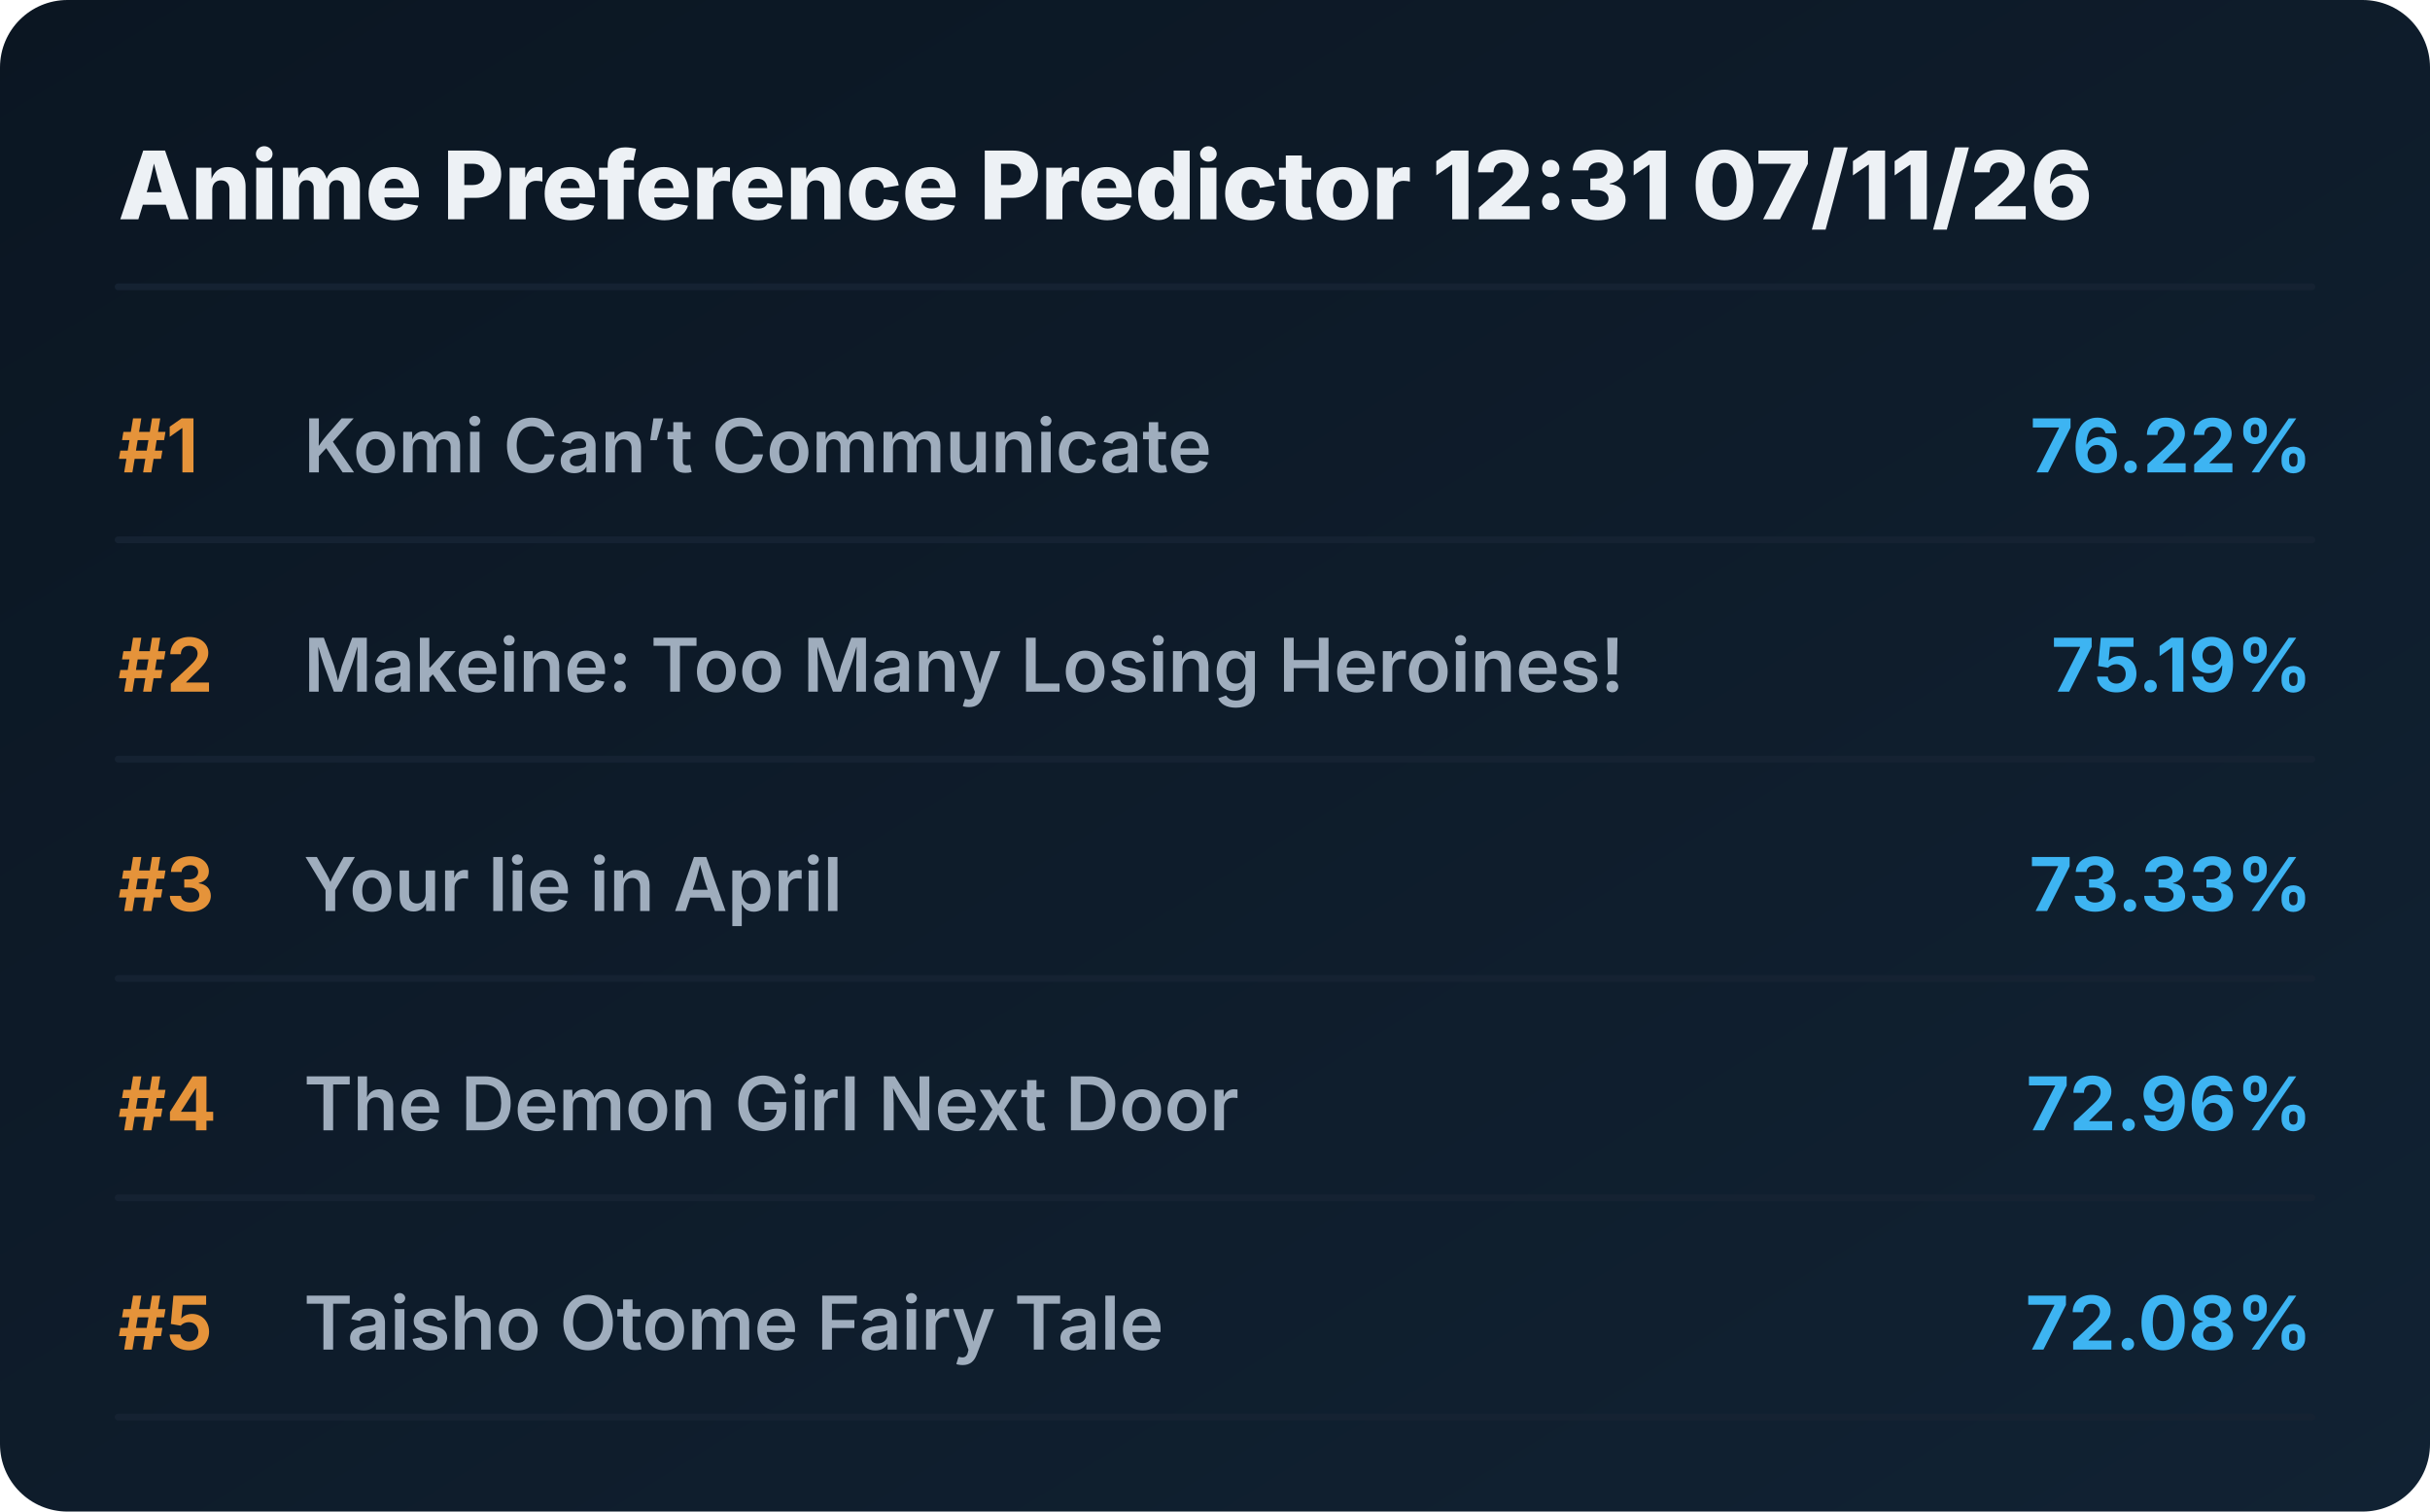
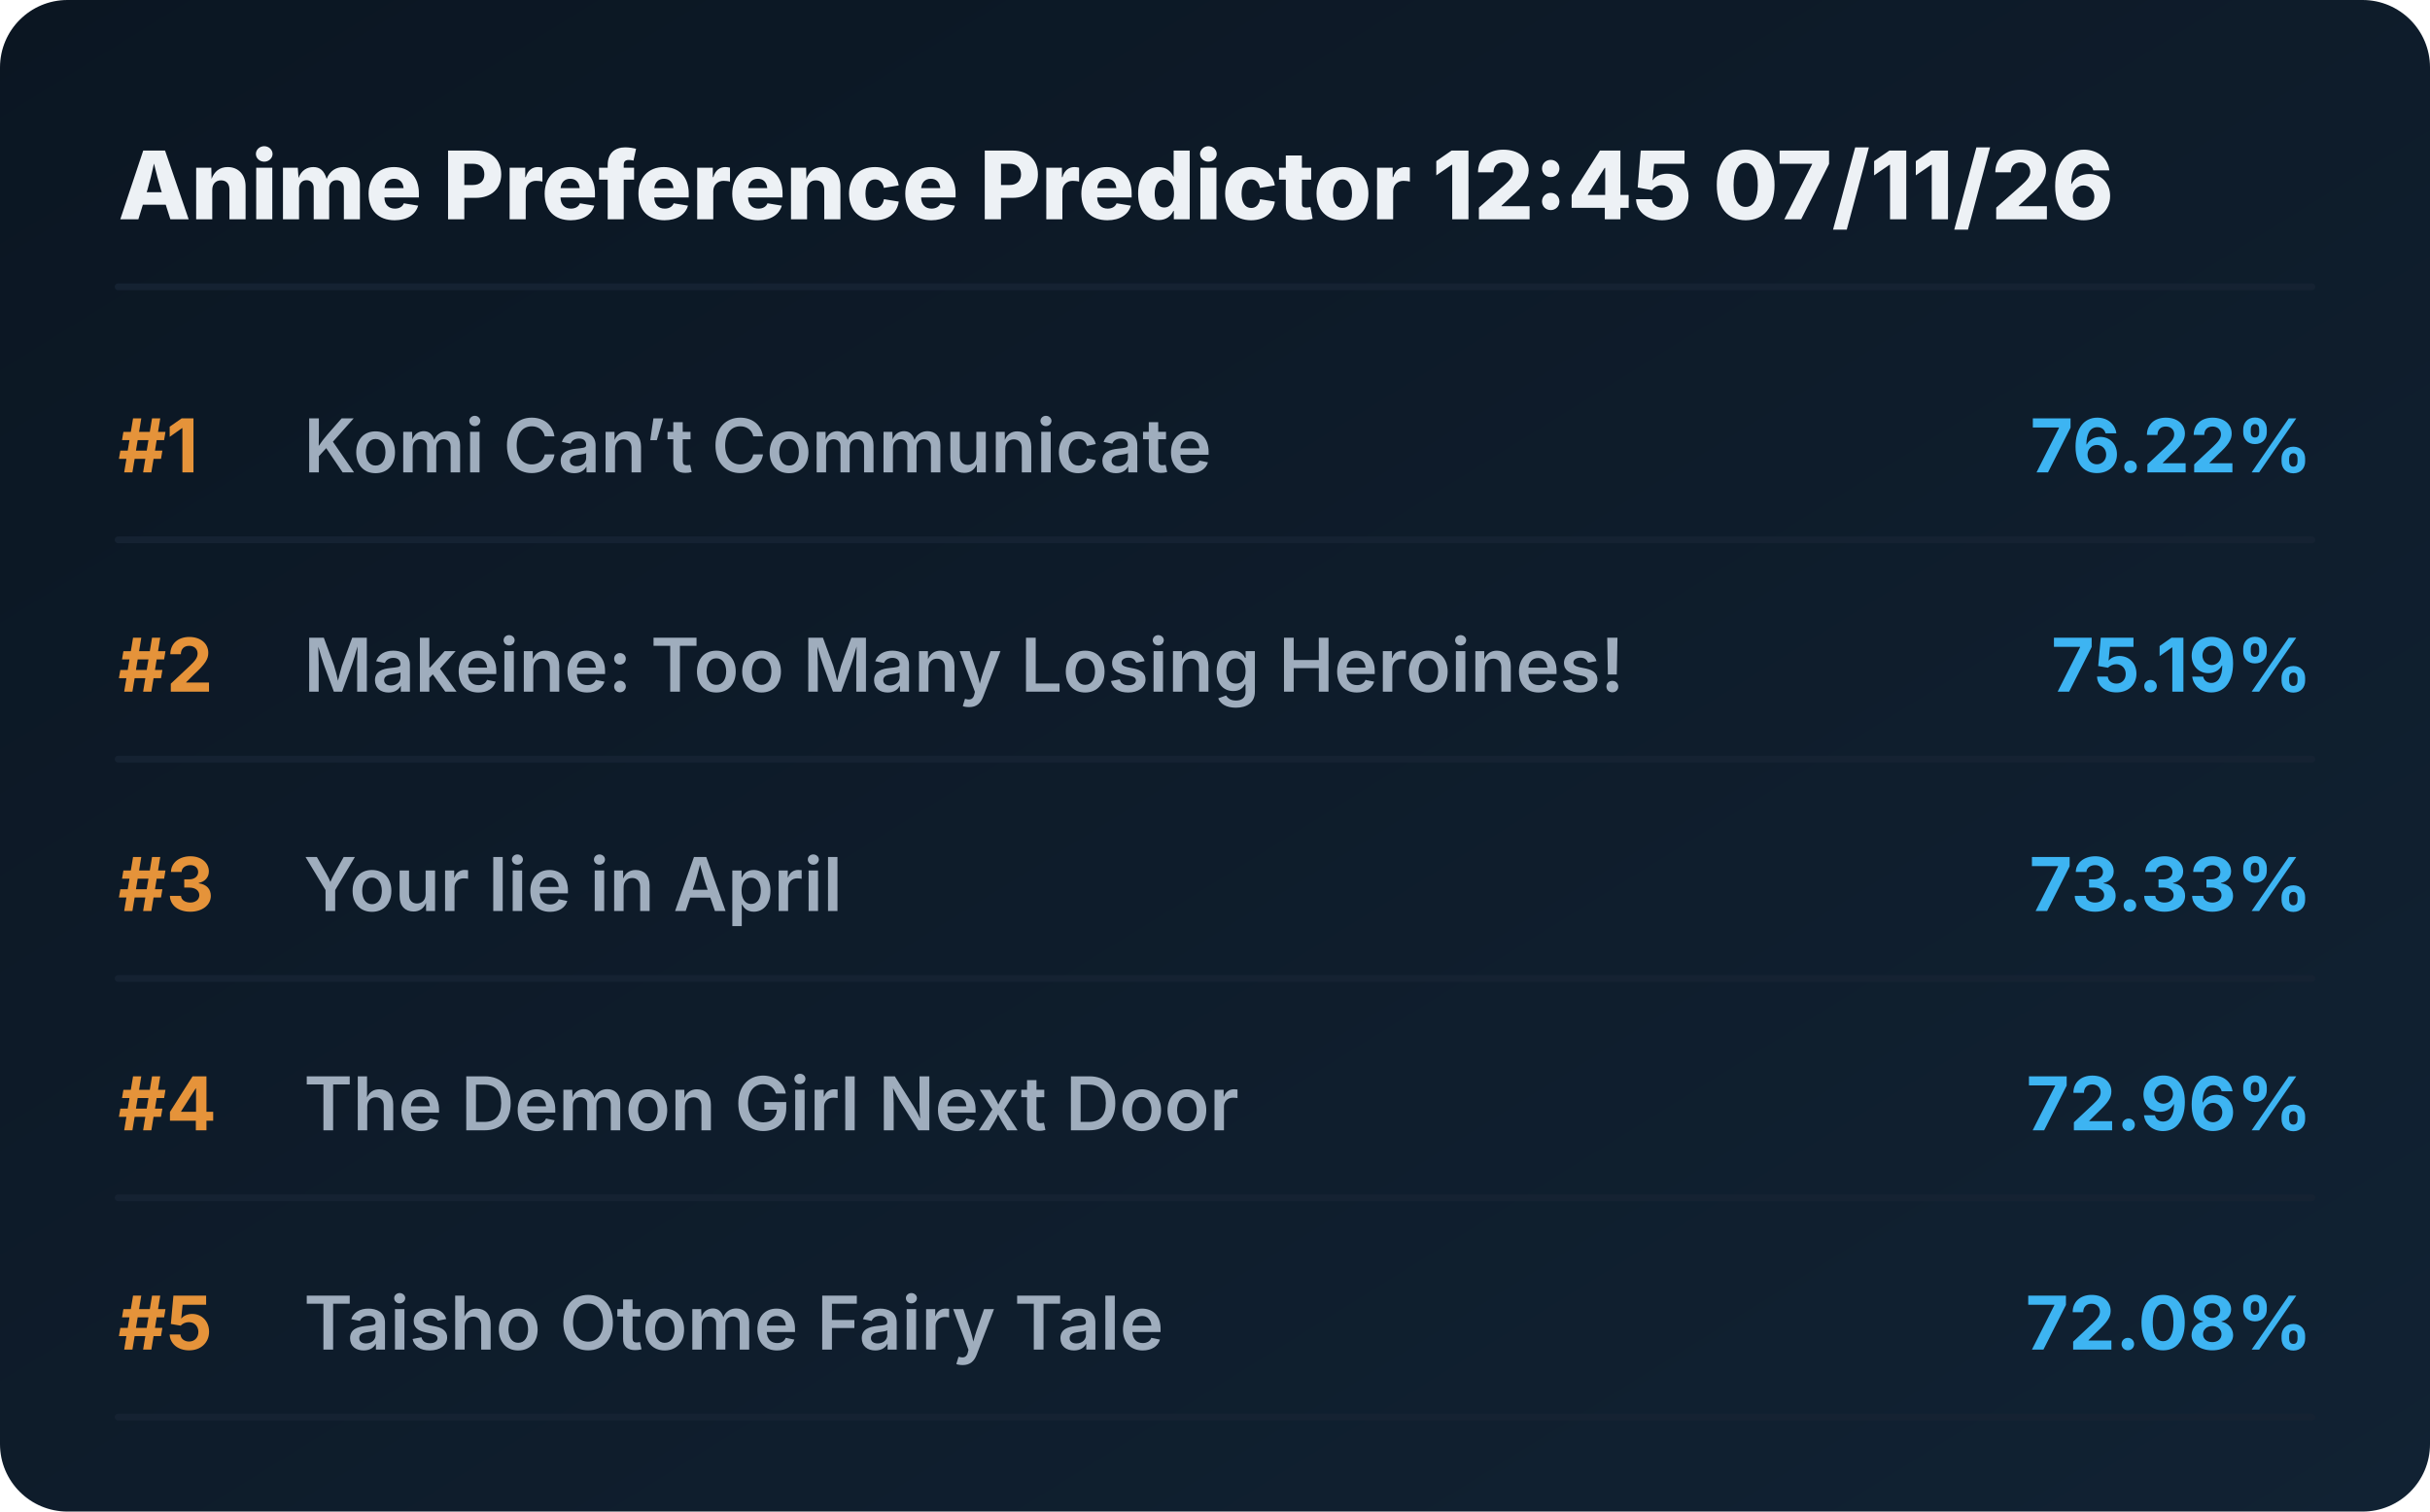
<svg xmlns="http://www.w3.org/2000/svg" viewBox="0 0 720 448" preserveAspectRatio="xMidYMid meet" style="width: 100%; height: auto; max-width: 720px;">
  <defs>
    <linearGradient id="boxGrad" x1="0%" y1="0%" x2="100%" y2="100%">
      <stop offset="0%" stop-color="#0b1622" />
      <stop offset="100%" stop-color="#112233" />
    </linearGradient>
    <clipPath id="titleClip">
      <rect x="90" y="0" width="510" height="100%" />
    </clipPath>
  </defs>
  <style>
    .bg { fill: url(#boxGrad); rx: 20px; }
    .header { font-family: 'Overpass', 'Inter', system-ui, sans-serif; font-weight: 800; font-size: 28px; fill: #edf1f5; }
    .rank { font-family: 'Overpass', 'Inter', system-ui, sans-serif; font-weight: 700; font-size: 22px; fill: #e5933a; }
    .title { font-family: 'Overpass', 'Inter', system-ui, sans-serif; font-weight: 600; font-size: 22px; fill: #9fadbd; }
    .score { font-family: 'Overpass', 'Inter', system-ui, sans-serif; font-weight: 700; font-size: 22px; fill: #3db4f2; }
    .line { stroke: #152232; stroke-width: 2; stroke-linecap: round; }
  </style>
  <rect class="bg" width="720" height="448" />
-   <text x="35" y="65" class="header">Anime Preference Predictor 12:31 07/11/26</text>
+   <text x="35" y="65" class="header">Anime Preference Predictor 12:45 07/11/26</text>
  <line x1="35" y1="85" x2="685" y2="85" class="line" />
  <g transform="translate(0, 0)">
    <text x="35" y="140" class="rank">#1</text>
    <text x="90" y="140" class="title">Komi Can’t Communicate</text>
    <text x="685" y="140" class="score" text-anchor="end">76.22%</text>
    <line x1="35" y1="160" x2="685" y2="160" class="line" />
  </g>
  <g transform="translate(0, 65)">
    <text x="35" y="140" class="rank">#2</text>
    <text x="90" y="140" class="title">Makeine: Too Many Losing Heroines!</text>
    <text x="685" y="140" class="score" text-anchor="end">75.19%</text>
    <line x1="35" y1="160" x2="685" y2="160" class="line" />
  </g>
  <g transform="translate(0, 130)">
    <text x="35" y="140" class="rank">#3</text>
    <text x="90" y="140" class="title">Your lie in April</text>
    <text x="685" y="140" class="score" text-anchor="end">73.33%</text>
    <line x1="35" y1="160" x2="685" y2="160" class="line" />
  </g>
  <g transform="translate(0, 195)">
    <text x="35" y="140" class="rank">#4</text>
    <text x="90" y="140" class="title">The Demon Girl Next Door</text>
    <text x="685" y="140" class="score" text-anchor="end">72.96%</text>
    <line x1="35" y1="160" x2="685" y2="160" class="line" />
  </g>
  <g transform="translate(0, 260)">
    <text x="35" y="140" class="rank">#5</text>
    <text x="90" y="140" class="title">Taisho Otome Fairy Tale</text>
    <text x="685" y="140" class="score" text-anchor="end">72.08%</text>
    <line x1="35" y1="160" x2="685" y2="160" class="line" />
  </g>
</svg>
